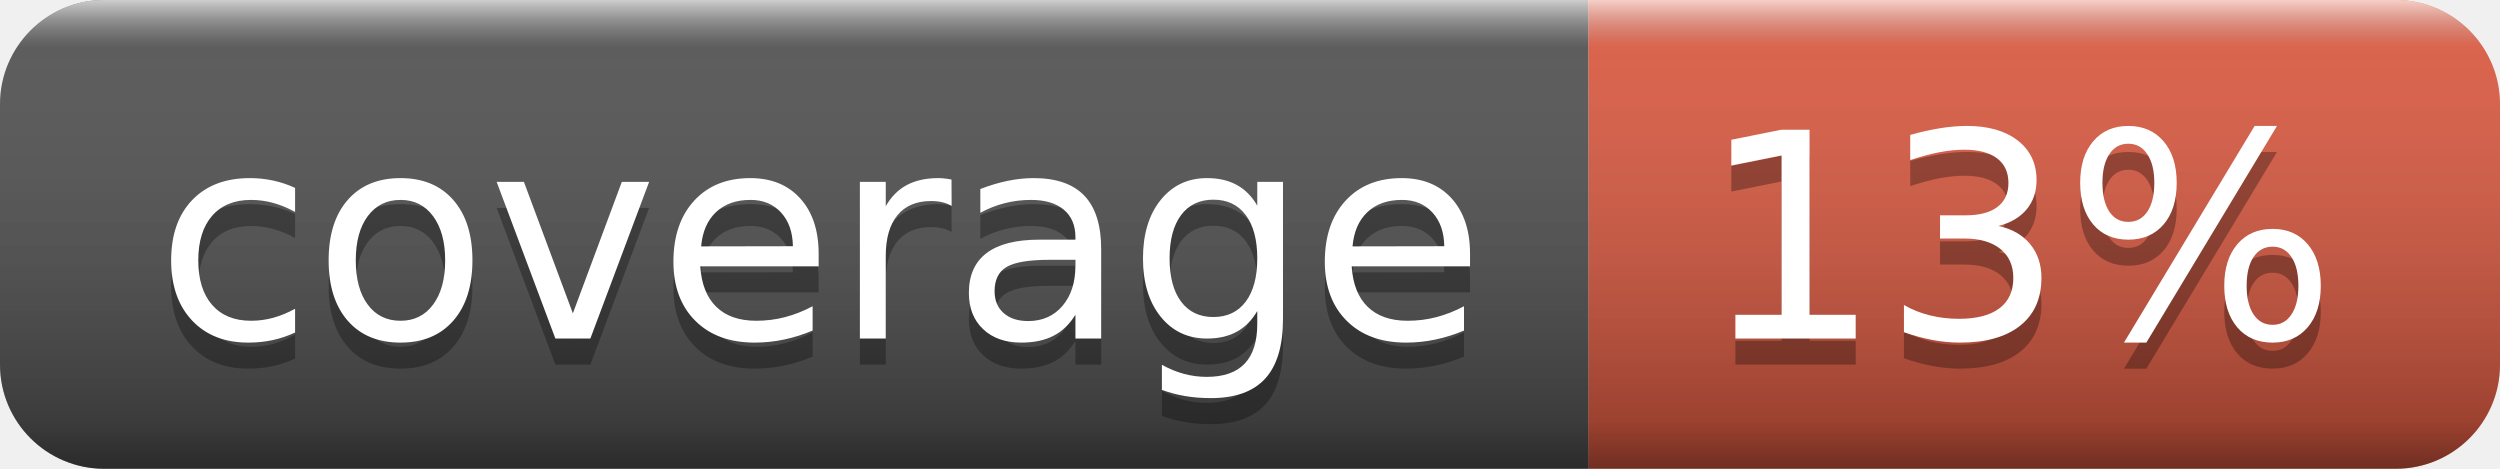
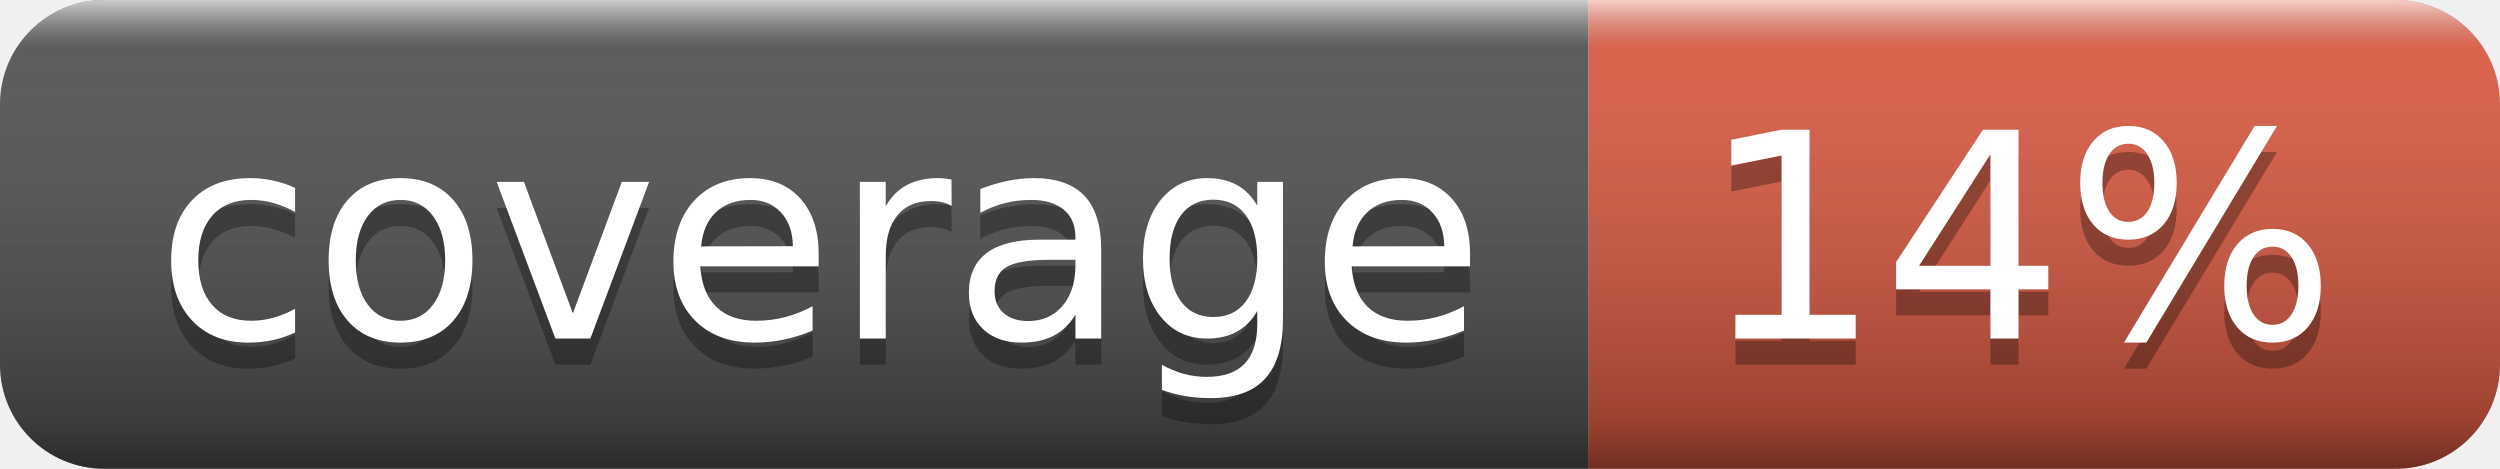
- <svg xmlns="http://www.w3.org/2000/svg" width="96" height="18" role="img" aria-label="coverage: 13%">
+ <svg xmlns="http://www.w3.org/2000/svg" width="96" height="18" role="img" aria-label="coverage: 14%">
  <linearGradient id="s" x2="0" y2="100%">
    <stop offset="0" stop-color="#fff" stop-opacity=".7" />
    <stop offset=".1" stop-color="#aaa" stop-opacity=".1" />
    <stop offset=".9" stop-color="#000" stop-opacity=".3" />
    <stop offset="1" stop-color="#000" stop-opacity=".5" />
  </linearGradient>
  <clipPath id="r">
    <rect width="96" height="18" rx="4" fill="#fff" />
  </clipPath>
  <g clip-path="url(#r)">
    <rect width="61" height="18" fill="#555" />
    <rect x="61" width="35" height="18" fill="#e05d44" />
    <rect width="96" height="18" fill="url(#s)" />
  </g>
  <g fill="#fff" text-anchor="middle" font-family="Verdana,Geneva,DejaVu Sans,sans-serif" text-rendering="geometricPrecision" font-size="110">
    <text aria-hidden="true" x="315" y="140" fill="#010101" fill-opacity=".3" transform="scale(.1)" textLength="510">coverage</text>
    <text x="315" y="130" transform="scale(.1)" fill="#fff" textLength="510">coverage</text>
-     <text aria-hidden="true" x="775" y="140" fill="#010101" fill-opacity=".3" transform="scale(.1)" textLength="250">13%</text>
-     <text x="775" y="130" transform="scale(.1)" fill="#fff" textLength="250">13%</text>
+     <text aria-hidden="true" x="775" y="140" fill="#010101" fill-opacity=".3" transform="scale(.1)" textLength="250">14%</text>
+     <text x="775" y="130" transform="scale(.1)" fill="#fff" textLength="250">14%</text>
  </g>
</svg>
